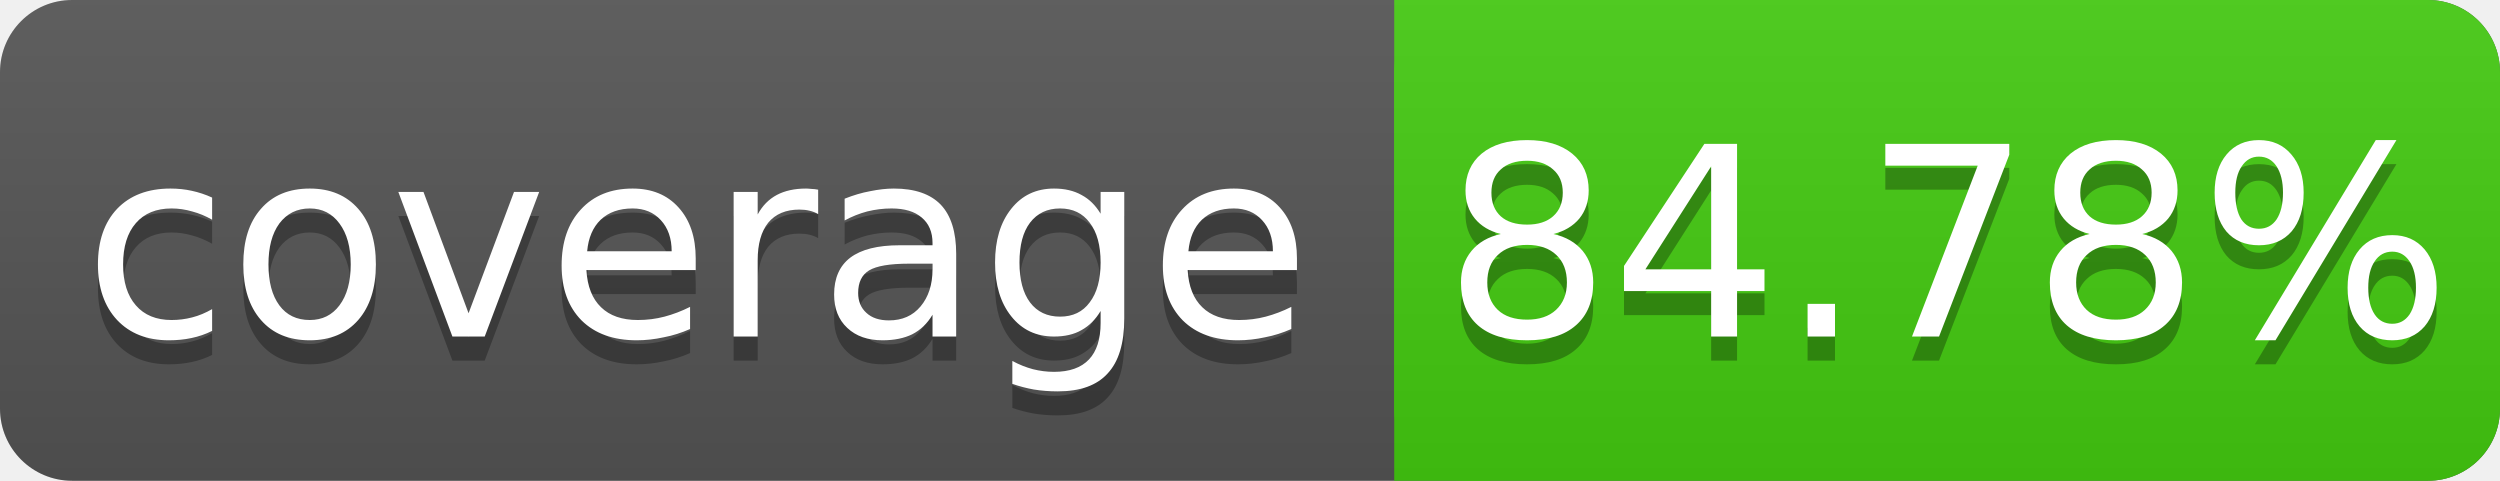
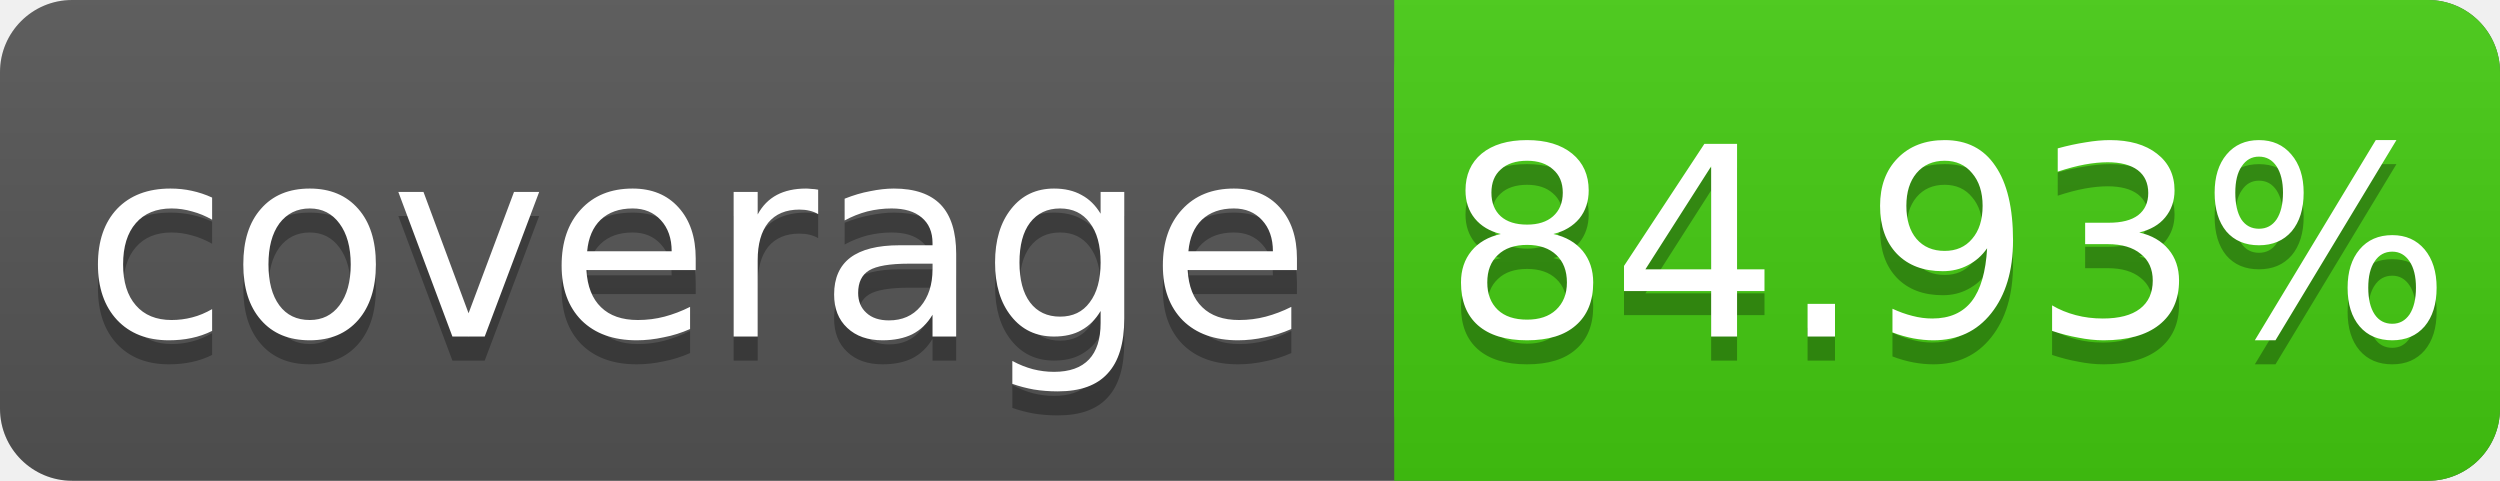
<svg xmlns="http://www.w3.org/2000/svg" width="104" height="20">
  <linearGradient id="s" x2="0" y2="100%">
    <stop offset="0" stop-color="#bbb" stop-opacity=".1" />
    <stop offset="1" stop-opacity=".1" />
  </linearGradient>
  <rect rx="3" width="104" height="20" fill="#555" />
  <rect rx="3" x="58" width="46" height="20" fill="#4c1" />
  <rect x="58" width="4" height="20" fill="#4c1" />
  <rect rx="3" width="104" height="20" fill="url(#s)" />
  <g fill="#fff" text-anchor="middle" font-family="DejaVu Sans,Verdana,Geneva,sans-serif" font-size="11">
    <text x="29" y="15" fill="#010101" fill-opacity=".3">coverage</text>
    <text x="29" y="14">coverage</text>
-     <text x="81" y="15" fill="#010101" fill-opacity=".3">84.78%</text>
-     <text x="81" y="14">84.78%</text>
+     <text x="81" y="15" fill="#010101" fill-opacity=".3">84.93%</text>
+     <text x="81" y="14">84.93%</text>
  </g>
</svg>
